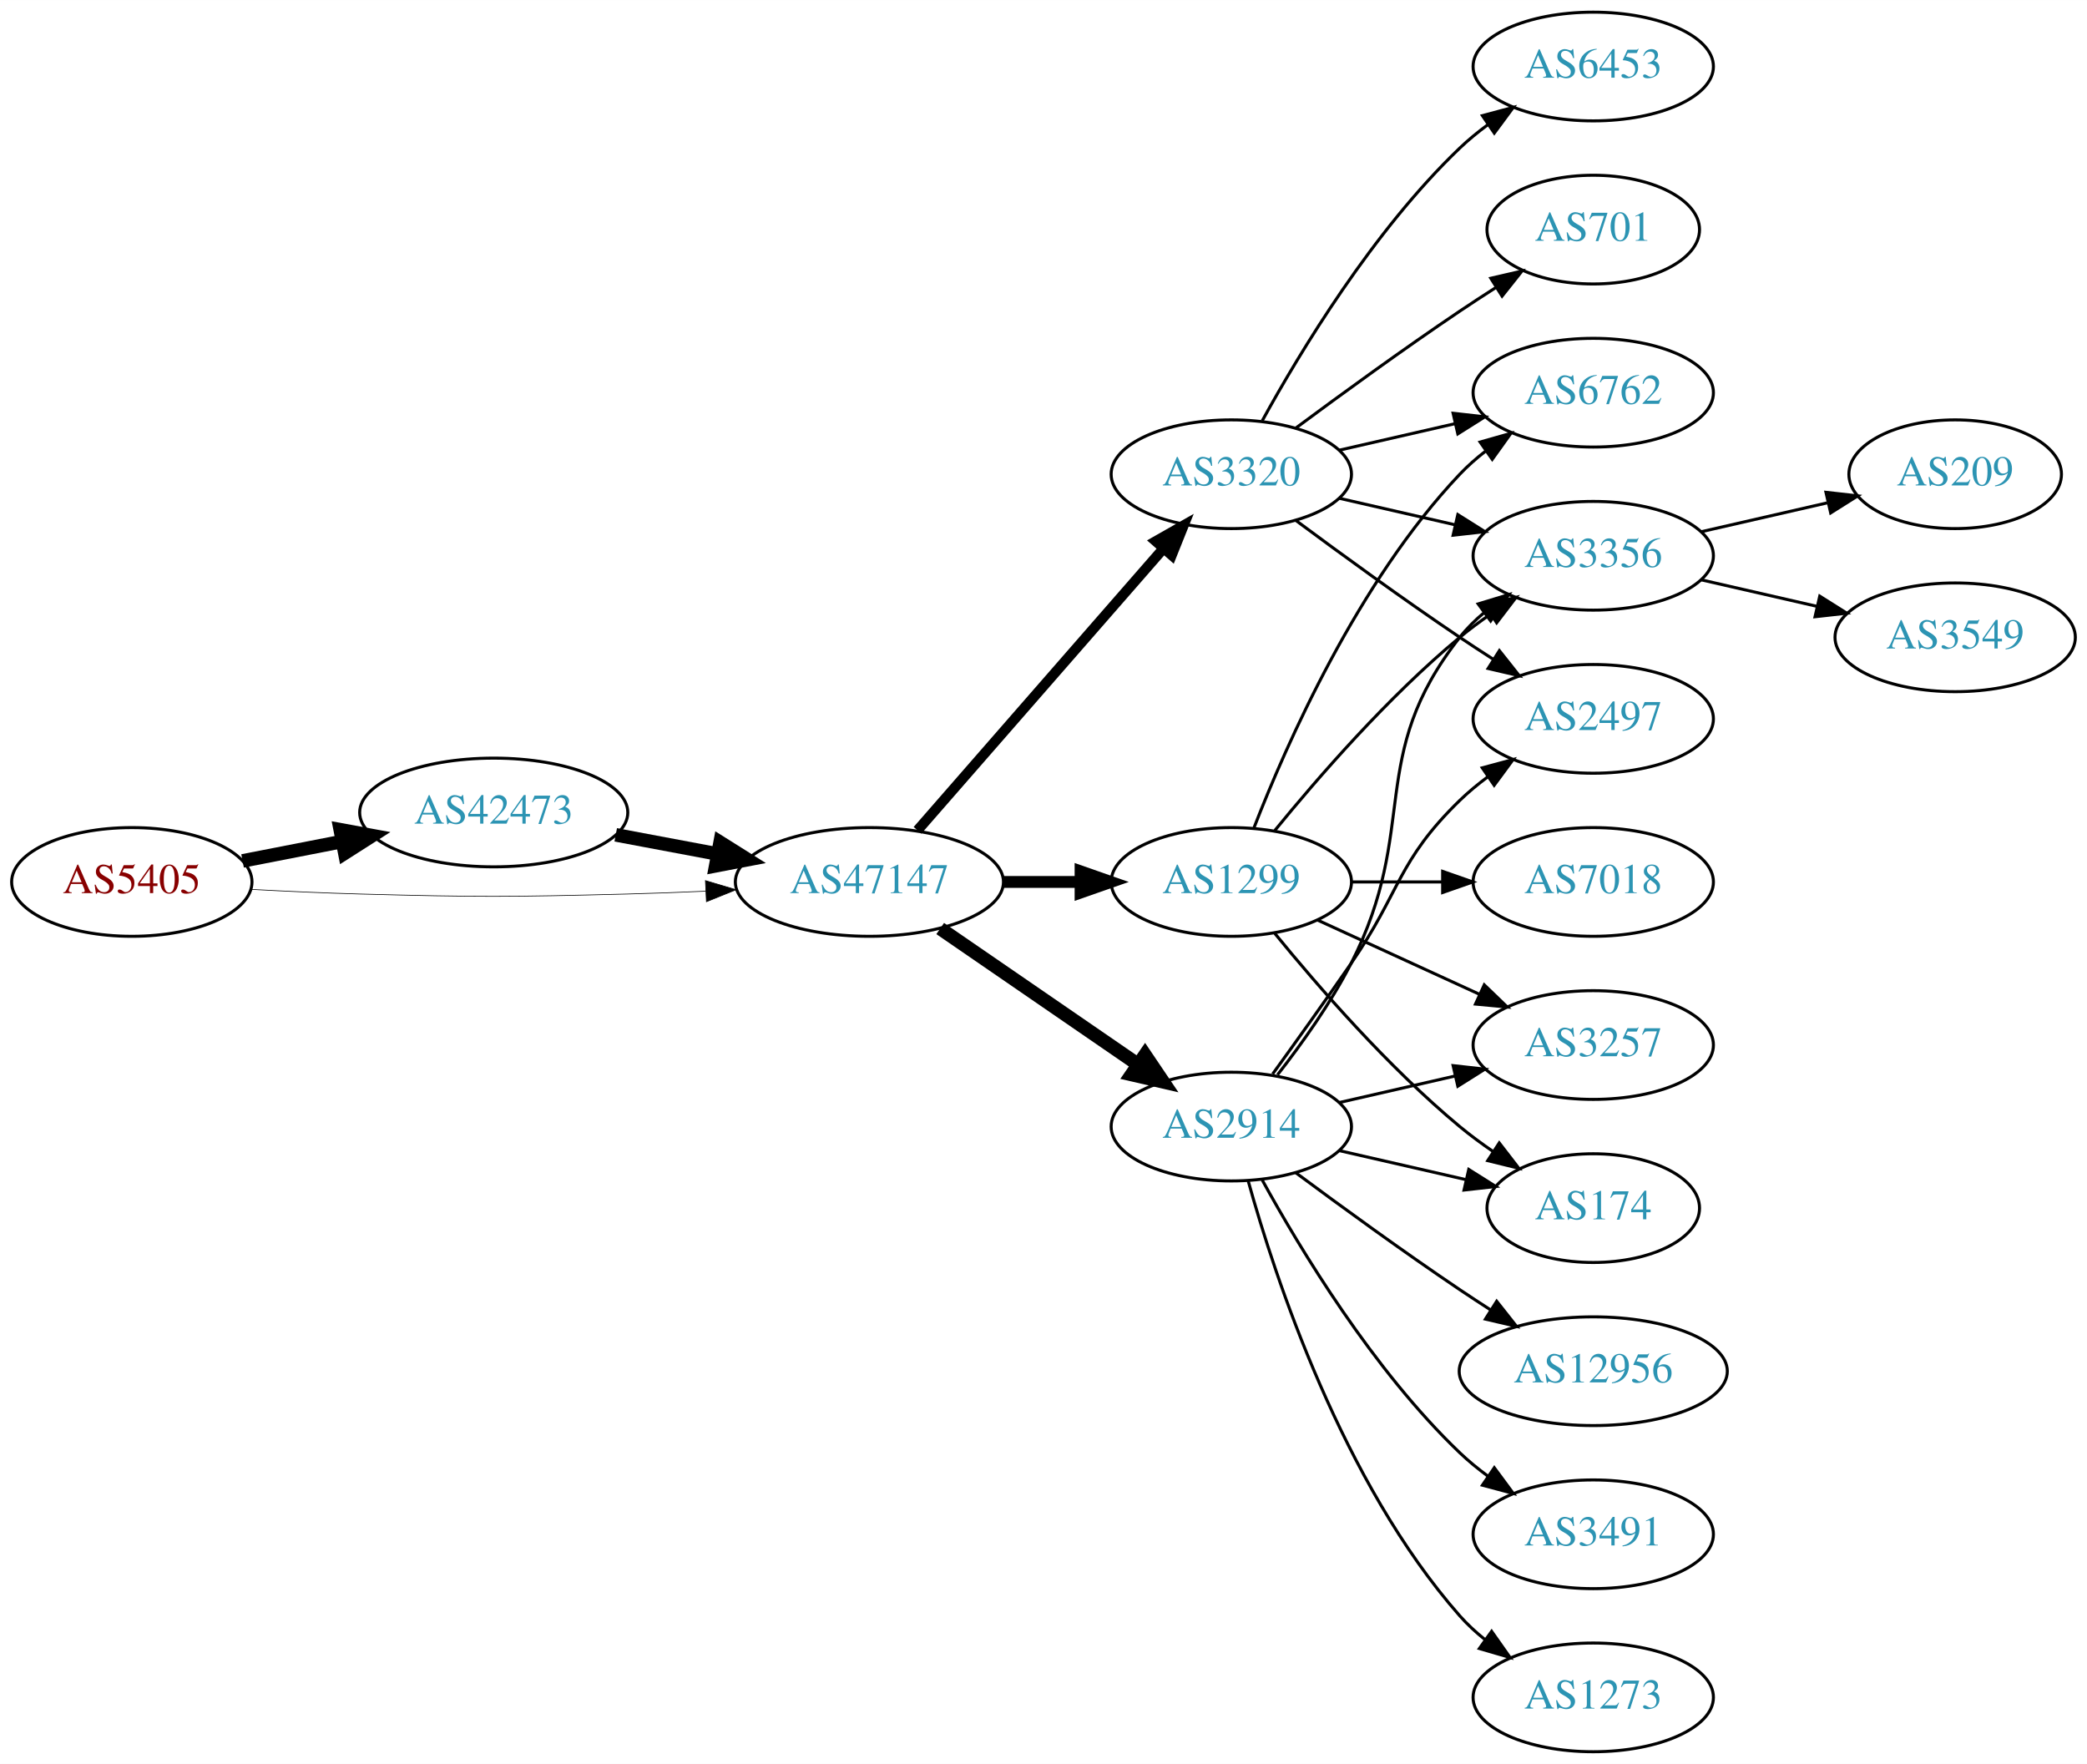
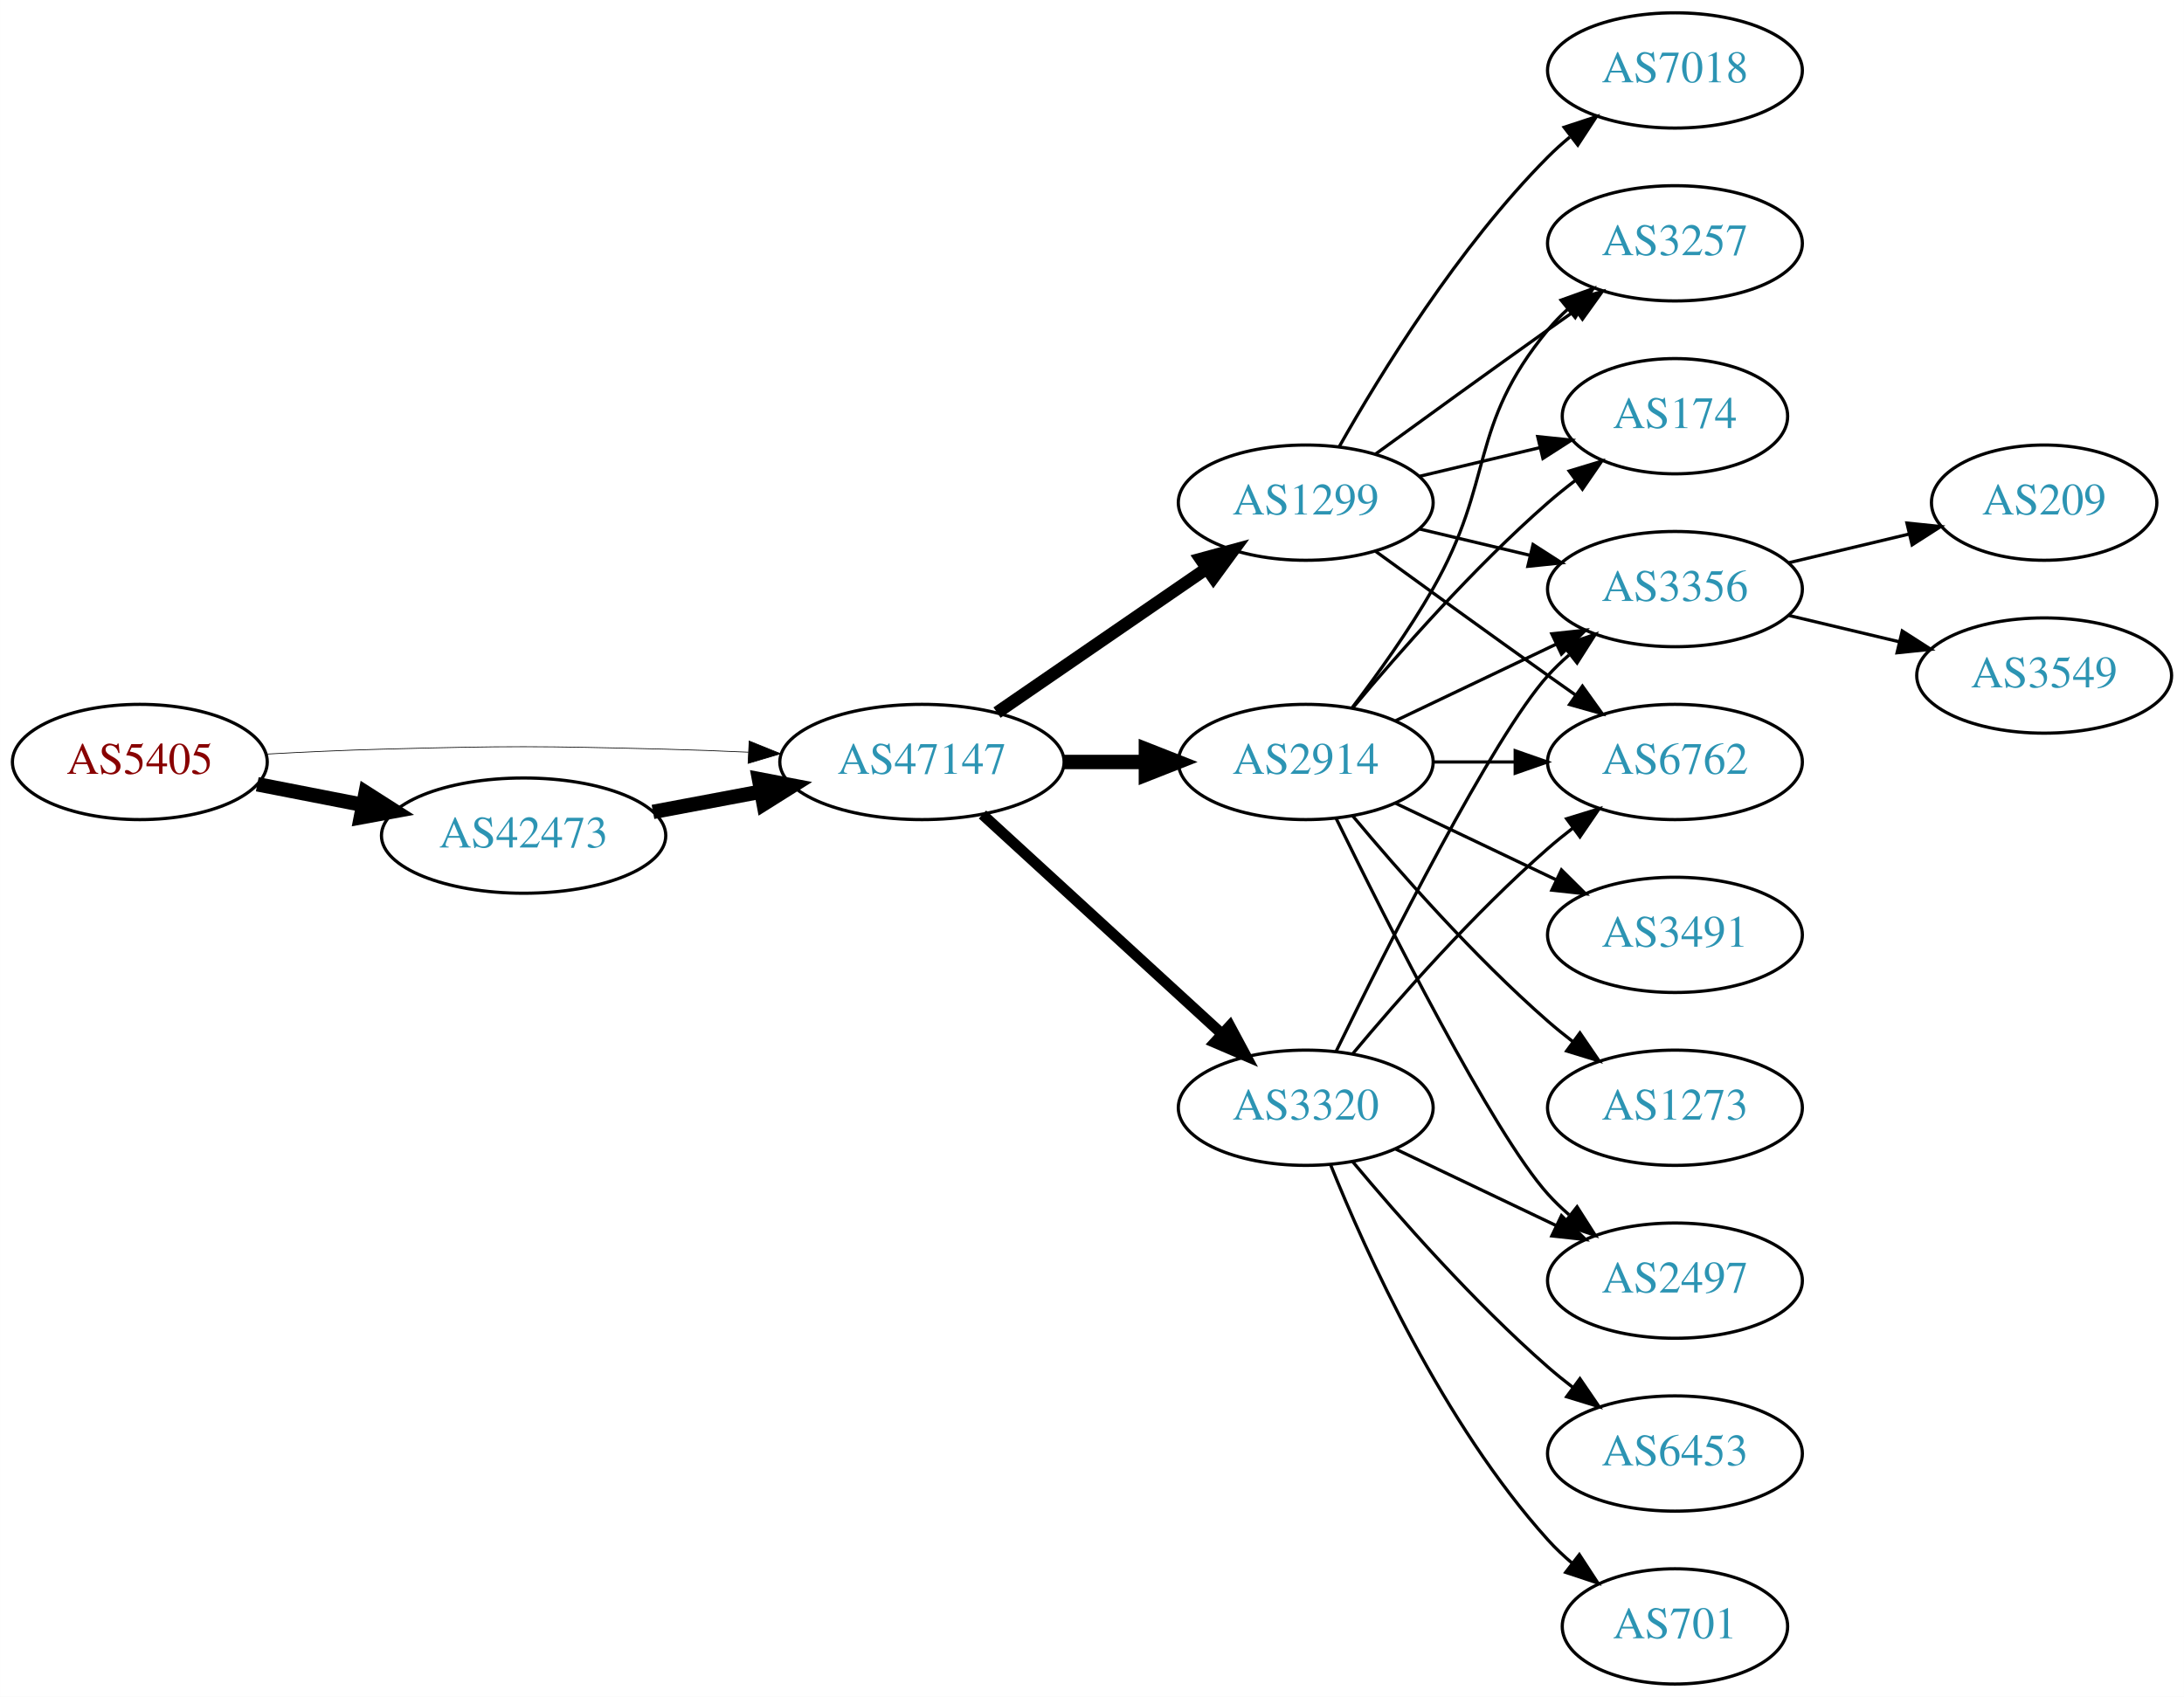
- <svg xmlns="http://www.w3.org/2000/svg" xmlns:xlink="http://www.w3.org/1999/xlink" width="691pt" height="584pt" viewBox="0.00 0.00 691.06 584.00">
-   <g id="graph0" class="graph" transform="scale(1 1) rotate(0) translate(4 580)">
-     <polygon fill="white" stroke="none" points="-4,4 -4,-580 687.055,-580 687.055,4 -4,4" />
+ <svg xmlns="http://www.w3.org/2000/svg" xmlns:xlink="http://www.w3.org/1999/xlink" width="682pt" height="530pt" viewBox="0.00 0.00 681.96 530.00">
+   <g id="graph0" class="graph" transform="scale(1 1) rotate(0) translate(4 526)">
+     <polygon fill="white" stroke="none" points="-4,4 -4,-526 677.956,-526 677.956,4 -4,4" />
    <g id="node1" class="node">
      <g id="a_node1">
        <a xlink:href="/asn/5405" xlink:title="AS5405 ~ CSO.net Internet Services GmbH [AT]">
          <ellipse fill="#ffffff" stroke="black" cx="39.647" cy="-288" rx="39.794" ry="18" />
          <text text-anchor="middle" x="39.647" y="-284.3" font-family="Times,serif" font-size="14.00" fill="#880000">AS5405</text>
        </a>
      </g>
    </g>
    <g id="node2" class="node">
      <g id="a_node2">
        <a xlink:href="/asn/42473" xlink:title="AS42473 ~ ANEXIA Internetdienstleistungs GmbH [AT]">
-           <ellipse fill="#ffffff" stroke="black" cx="159.489" cy="-311" rx="44.393" ry="18" />
-           <text text-anchor="middle" x="159.489" y="-307.3" font-family="Times,serif" font-size="14.00" fill="#2c94b3">AS42473</text>
+           <ellipse fill="#ffffff" stroke="black" cx="159.489" cy="-265" rx="44.393" ry="18" />
+           <text text-anchor="middle" x="159.489" y="-261.3" font-family="Times,serif" font-size="14.00" fill="#2c94b3">AS42473</text>
        </a>
      </g>
    </g>
    <g id="edge1" class="edge">
-       <path fill="none" stroke="black" stroke-width="4.5" d="M76.323,-294.963C86.696,-296.988 98.214,-299.236 109.264,-301.392" />
-       <polygon fill="black" stroke="black" stroke-width="4.5" points="108.665,-305.287 119.234,-303.338 110.173,-297.558 108.665,-305.287" />
+       <path fill="none" stroke="black" stroke-width="4.5" d="M76.323,-281.037C86.696,-279.012 98.214,-276.764 109.264,-274.608" />
+       <polygon fill="black" stroke="black" stroke-width="4.5" points="110.173,-278.442 119.234,-272.662 108.665,-270.713 110.173,-278.442" />
    </g>
    <g id="node3" class="node">
      <g id="a_node3">
        <a xlink:href="/asn/47147" xlink:title="AS47147 ~ ANEXIA Internetdienstleistungs GmbH [AT]">
          <ellipse fill="#ffffff" stroke="black" cx="283.881" cy="-288" rx="44.393" ry="18" />
          <text text-anchor="middle" x="283.881" y="-284.3" font-family="Times,serif" font-size="14.00" fill="#2c94b3">AS47147</text>
        </a>
      </g>
    </g>
    <g id="edge2" class="edge">
-       <path fill="none" stroke="black" stroke-width="0.225" d="M78.989,-285.551C90.642,-284.913 103.487,-284.316 115.293,-284 154.564,-282.949 164.412,-283.009 203.685,-284 212.093,-284.212 220.998,-284.551 229.685,-284.944" />
-       <polygon fill="black" stroke="black" stroke-width="0.225" points="229.582,-288.443 239.739,-285.425 229.917,-281.451 229.582,-288.443" />
+       <path fill="none" stroke="black" stroke-width="0.225" d="M78.989,-290.449C90.642,-291.087 103.487,-291.684 115.293,-292 154.564,-293.051 164.412,-292.991 203.685,-292 212.093,-291.788 220.998,-291.449 229.685,-291.056" />
+       <polygon fill="black" stroke="black" stroke-width="0.225" points="229.917,-294.549 239.739,-290.575 229.582,-287.557 229.917,-294.549" />
    </g>
    <g id="edge3" class="edge">
-       <path fill="none" stroke="black" stroke-width="4.5" d="M199.888,-303.596C210.589,-301.585 222.312,-299.382 233.489,-297.282" />
-       <polygon fill="black" stroke="black" stroke-width="4.5" points="234.455,-301.107 243.556,-295.39 233,-293.367 234.455,-301.107" />
+       <path fill="none" stroke="black" stroke-width="4.5" d="M199.888,-272.404C210.589,-274.415 222.312,-276.618 233.489,-278.718" />
+       <polygon fill="black" stroke="black" stroke-width="4.5" points="233,-282.633 243.556,-280.61 234.455,-274.893 233,-282.633" />
    </g>
    <g id="node4" class="node">
      <g id="a_node4">
-         <a xlink:href="/asn/3320" xlink:title="AS3320 ~ DTAG [DE]">
-           <ellipse fill="#ffffff" stroke="black" cx="403.724" cy="-423" rx="39.794" ry="18" />
-           <text text-anchor="middle" x="403.724" y="-419.3" font-family="Times,serif" font-size="14.00" fill="#2c94b3">AS3320</text>
+         <a xlink:href="/asn/2914" xlink:title="AS2914 ~ NTT America, Inc. [US]">
+           <ellipse fill="#ffffff" stroke="black" cx="403.724" cy="-288" rx="39.794" ry="18" />
+           <text text-anchor="middle" x="403.724" y="-284.3" font-family="Times,serif" font-size="14.00" fill="#2c94b3">AS2914</text>
        </a>
      </g>
    </g>
    <g id="edge4" class="edge">
-       <path fill="none" stroke="black" stroke-width="3.375" d="M299.806,-305.098C320.349,-328.631 357.468,-371.155 381.064,-398.187" />
-       <polygon fill="black" stroke="black" stroke-width="3.375" points="378.707,-400.809 387.92,-406.041 383.981,-396.206 378.707,-400.809" />
+       <path fill="none" stroke="black" stroke-width="4.5" d="M328.092,-288C336.405,-288 345.168,-288 353.65,-288" />
+       <polygon fill="black" stroke="black" stroke-width="4.5" points="353.809,-291.938 363.809,-288 353.809,-284.063 353.809,-291.938" />
    </g>
    <g id="node5" class="node">
      <g id="a_node5">
        <a xlink:href="/asn/1299" xlink:title="AS1299 ~ Telia Carrier [EU]">
-           <ellipse fill="#ffffff" stroke="black" cx="403.724" cy="-288" rx="39.794" ry="18" />
-           <text text-anchor="middle" x="403.724" y="-284.3" font-family="Times,serif" font-size="14.00" fill="#2c94b3">AS1299</text>
+           <ellipse fill="#ffffff" stroke="black" cx="403.724" cy="-369" rx="39.794" ry="18" />
+           <text text-anchor="middle" x="403.724" y="-365.3" font-family="Times,serif" font-size="14.00" fill="#2c94b3">AS1299</text>
        </a>
      </g>
    </g>
    <g id="edge5" class="edge">
-       <path fill="none" stroke="black" stroke-width="3.938" d="M328.092,-288C336.405,-288 345.168,-288 353.65,-288" />
-       <polygon fill="black" stroke="black" stroke-width="3.938" points="353.809,-291.5 363.809,-288 353.809,-284.5 353.809,-291.5" />
+       <path fill="none" stroke="black" stroke-width="3.938" d="M307.324,-303.426C325.905,-316.198 352.466,-334.455 372.846,-348.463" />
+       <polygon fill="black" stroke="black" stroke-width="3.938" points="370.936,-351.398 381.16,-354.178 374.902,-345.629 370.936,-351.398" />
    </g>
    <g id="node6" class="node">
      <g id="a_node6">
-         <a xlink:href="/asn/2914" xlink:title="AS2914 ~ NTT America, Inc. [US]">
-           <ellipse fill="#ffffff" stroke="black" cx="403.724" cy="-207" rx="39.794" ry="18" />
-           <text text-anchor="middle" x="403.724" y="-203.3" font-family="Times,serif" font-size="14.00" fill="#2c94b3">AS2914</text>
+         <a xlink:href="/asn/3320" xlink:title="AS3320 ~ DTAG [DE]">
+           <ellipse fill="#ffffff" stroke="black" cx="403.724" cy="-180" rx="39.794" ry="18" />
+           <text text-anchor="middle" x="403.724" y="-176.3" font-family="Times,serif" font-size="14.00" fill="#2c94b3">AS3320</text>
        </a>
      </g>
    </g>
    <g id="edge6" class="edge">
-       <path fill="none" stroke="black" stroke-width="4.5" d="M307.324,-272.574C325.905,-259.802 352.466,-241.545 372.846,-227.537" />
-       <polygon fill="black" stroke="black" stroke-width="4.5" points="375.149,-230.731 381.16,-221.822 370.689,-224.242 375.149,-230.731" />
+       <path fill="none" stroke="black" stroke-width="3.375" d="M302.779,-271.597C322.707,-253.333 355.065,-223.678 377.542,-203.079" />
+       <polygon fill="black" stroke="black" stroke-width="3.375" points="380.036,-205.54 385.044,-196.203 375.307,-200.38 380.036,-205.54" />
    </g>
    <g id="node7" class="node">
      <g id="a_node7">
-         <a xlink:href="/asn/6762" xlink:title="AS6762 ~ TELECOM ITALIA SPARKLE S.p.A. [IT]">
-           <ellipse fill="#ffffff" stroke="black" cx="523.566" cy="-450" rx="39.794" ry="18" />
-           <text text-anchor="middle" x="523.566" y="-446.3" font-family="Times,serif" font-size="14.00" fill="#2c94b3">AS6762</text>
+         <a xlink:href="/asn/3257" xlink:title="AS3257 ~ GTT [DE]">
+           <ellipse fill="#ffffff" stroke="black" cx="519.017" cy="-450" rx="39.794" ry="18" />
+           <text text-anchor="middle" x="519.017" y="-446.3" font-family="Times,serif" font-size="14.00" fill="#2c94b3">AS3257</text>
        </a>
      </g>
    </g>
    <g id="edge7" class="edge">
-       <path fill="none" stroke="black" d="M439.443,-430.955C451.443,-433.704 465.064,-436.825 477.756,-439.733" />
-       <polygon fill="black" stroke="black" points="477.159,-443.187 487.688,-442.009 478.722,-436.364 477.159,-443.187" />
+       <path fill="none" stroke="black" d="M418.185,-304.913C426.078,-315.27 435.927,-328.992 443.37,-342 462.935,-376.194 454.306,-392.606 479.37,-423 481.225,-425.25 483.313,-427.396 485.531,-429.424" />
+       <polygon fill="black" stroke="black" points="483.467,-432.256 493.436,-435.844 487.88,-426.823 483.467,-432.256" />
    </g>
    <g id="node8" class="node">
      <g id="a_node8">
-         <a xlink:href="/asn/701" xlink:title="AS701 ~ UUNET [US]">
-           <ellipse fill="#ffffff" stroke="black" cx="523.566" cy="-504" rx="35.194" ry="18" />
-           <text text-anchor="middle" x="523.566" y="-500.3" font-family="Times,serif" font-size="14.00" fill="#2c94b3">AS701</text>
+         <a xlink:href="/asn/3491" xlink:title="AS3491 ~ PCCW Global, Inc. [US]">
+           <ellipse fill="#ffffff" stroke="black" cx="519.017" cy="-234" rx="39.794" ry="18" />
+           <text text-anchor="middle" x="519.017" y="-230.3" font-family="Times,serif" font-size="14.00" fill="#2c94b3">AS3491</text>
        </a>
      </g>
    </g>
    <g id="edge8" class="edge">
-       <path fill="none" stroke="black" d="M425.054,-438.277C439.916,-449.304 460.661,-464.407 479.37,-477 483.188,-479.569 487.238,-482.21 491.268,-484.786" />
-       <polygon fill="black" stroke="black" points="489.637,-487.895 499.962,-490.271 493.372,-481.975 489.637,-487.895" />
+       <path fill="none" stroke="black" d="M431.86,-275.066C446.854,-267.919 465.675,-258.948 481.898,-251.215" />
+       <polygon fill="black" stroke="black" points="483.581,-254.291 491.102,-246.829 480.569,-247.972 483.581,-254.291" />
    </g>
    <g id="node9" class="node">
      <g id="a_node9">
-         <a xlink:href="/asn/3356" xlink:title="AS3356 ~ Level 3 Parent, LLC [US]">
-           <ellipse fill="#ffffff" stroke="black" cx="523.566" cy="-396" rx="39.794" ry="18" />
-           <text text-anchor="middle" x="523.566" y="-392.3" font-family="Times,serif" font-size="14.00" fill="#2c94b3">AS3356</text>
+         <a xlink:href="/asn/174" xlink:title="AS174 ~ Cogent Communications [US]">
+           <ellipse fill="#ffffff" stroke="black" cx="519.017" cy="-396" rx="35.194" ry="18" />
+           <text text-anchor="middle" x="519.017" y="-392.3" font-family="Times,serif" font-size="14.00" fill="#2c94b3">AS174</text>
        </a>
      </g>
    </g>
    <g id="edge9" class="edge">
-       <path fill="none" stroke="black" d="M439.443,-415.045C451.443,-412.296 465.064,-409.175 477.756,-406.267" />
-       <polygon fill="black" stroke="black" points="478.722,-409.636 487.688,-403.991 477.159,-402.813 478.722,-409.636" />
+       <path fill="none" stroke="black" d="M418.354,-304.817C432.636,-321.929 456.183,-348.745 479.37,-369 482.04,-371.332 484.913,-373.648 487.843,-375.886" />
+       <polygon fill="black" stroke="black" points="485.994,-378.87 496.134,-381.939 490.121,-373.216 485.994,-378.87" />
    </g>
    <g id="node10" class="node">
      <g id="a_node10">
-         <a xlink:href="/asn/6453" xlink:title="AS6453 ~ TATA COMMUNICATIONS (AMERICA) INC [US]">
-           <ellipse fill="#ffffff" stroke="black" cx="523.566" cy="-558" rx="39.794" ry="18" />
-           <text text-anchor="middle" x="523.566" y="-554.3" font-family="Times,serif" font-size="14.00" fill="#2c94b3">AS6453</text>
+         <a xlink:href="/asn/1273" xlink:title="AS1273 ~ Vodafone Group PLC [EU]">
+           <ellipse fill="#ffffff" stroke="black" cx="519.017" cy="-180" rx="39.794" ry="18" />
+           <text text-anchor="middle" x="519.017" y="-176.3" font-family="Times,serif" font-size="14.00" fill="#2c94b3">AS1273</text>
        </a>
      </g>
    </g>
    <g id="edge10" class="edge">
-       <path fill="none" stroke="black" d="M413.965,-440.713C426.51,-463.561 450.687,-503.611 479.37,-531 482.238,-533.739 485.427,-536.347 488.736,-538.785" />
-       <polygon fill="black" stroke="black" points="486.86,-541.742 497.096,-544.477 490.8,-535.956 486.86,-541.742" />
+       <path fill="none" stroke="black" d="M418.354,-271.183C432.636,-254.071 456.183,-227.255 479.37,-207 481.836,-204.846 484.475,-202.706 487.172,-200.628" />
+       <polygon fill="black" stroke="black" points="489.345,-203.375 495.326,-194.63 485.197,-197.736 489.345,-203.375" />
    </g>
    <g id="node11" class="node">
      <g id="a_node11">
-         <a xlink:href="/asn/2497" xlink:title="AS2497 ~ Internet Initiative Japan Inc. [JP]">
-           <ellipse fill="#ffffff" stroke="black" cx="523.566" cy="-342" rx="39.794" ry="18" />
-           <text text-anchor="middle" x="523.566" y="-338.3" font-family="Times,serif" font-size="14.00" fill="#2c94b3">AS2497</text>
+         <a xlink:href="/asn/3356" xlink:title="AS3356 ~ Level 3 Parent, LLC [US]">
+           <ellipse fill="#ffffff" stroke="black" cx="519.017" cy="-342" rx="39.794" ry="18" />
+           <text text-anchor="middle" x="519.017" y="-338.3" font-family="Times,serif" font-size="14.00" fill="#2c94b3">AS3356</text>
        </a>
      </g>
    </g>
    <g id="edge11" class="edge">
-       <path fill="none" stroke="black" d="M425.054,-407.723C439.916,-396.696 460.661,-381.593 479.37,-369 482.919,-366.611 486.67,-364.161 490.418,-361.758" />
-       <polygon fill="black" stroke="black" points="492.486,-364.591 499.067,-356.288 488.744,-358.675 492.486,-364.591" />
-     </g>
-     <g id="edge13" class="edge">
-       <path fill="none" stroke="black" d="M411.247,-305.994C421.997,-333.728 445.655,-387.429 479.37,-423 481.956,-425.728 484.874,-428.294 487.942,-430.677" />
-       <polygon fill="black" stroke="black" points="486.096,-433.658 496.29,-436.543 490.12,-427.93 486.096,-433.658" />
-     </g>
-     <g id="edge15" class="edge">
-       <path fill="none" stroke="black" d="M418.143,-305.065C432.257,-322.375 455.672,-349.345 479.37,-369 482.587,-371.668 486.087,-374.27 489.658,-376.741" />
-       <polygon fill="black" stroke="black" points="487.735,-379.666 498.014,-382.236 491.581,-373.817 487.735,-379.666" />
+       <path fill="none" stroke="black" d="M431.86,-300.934C446.854,-308.081 465.675,-317.052 481.898,-324.785" />
+       <polygon fill="black" stroke="black" points="480.569,-328.028 491.102,-329.171 483.581,-321.709 480.569,-328.028" />
    </g>
    <g id="node12" class="node">
      <g id="a_node12">
-         <a xlink:href="/asn/7018" xlink:title="AS7018 ~ AT&amp;T Services, Inc. [US]">
-           <ellipse fill="#ffffff" stroke="black" cx="523.566" cy="-288" rx="39.794" ry="18" />
-           <text text-anchor="middle" x="523.566" y="-284.3" font-family="Times,serif" font-size="14.00" fill="#2c94b3">AS7018</text>
+         <a xlink:href="/asn/2497" xlink:title="AS2497 ~ Internet Initiative Japan Inc. [JP]">
+           <ellipse fill="#ffffff" stroke="black" cx="519.017" cy="-126" rx="39.794" ry="18" />
+           <text text-anchor="middle" x="519.017" y="-122.3" font-family="Times,serif" font-size="14.00" fill="#2c94b3">AS2497</text>
        </a>
      </g>
    </g>
    <g id="edge12" class="edge">
-       <path fill="none" stroke="black" d="M443.636,-288C453.19,-288 463.539,-288 473.502,-288" />
-       <polygon fill="black" stroke="black" points="473.695,-291.5 483.695,-288 473.694,-284.5 473.695,-291.5" />
+       <path fill="none" stroke="black" d="M413.162,-270.489C428.78,-238.491 462.167,-172.107 479.37,-153 481.373,-150.776 483.591,-148.637 485.924,-146.603" />
+       <polygon fill="black" stroke="black" points="488.454,-149.065 494.143,-140.127 484.122,-143.567 488.454,-149.065" />
    </g>
    <g id="node13" class="node">
      <g id="a_node13">
-         <a xlink:href="/asn/174" xlink:title="AS174 ~ Cogent Communications [US]">
-           <ellipse fill="#ffffff" stroke="black" cx="523.566" cy="-180" rx="35.194" ry="18" />
-           <text text-anchor="middle" x="523.566" y="-176.3" font-family="Times,serif" font-size="14.00" fill="#2c94b3">AS174</text>
-         </a>
-       </g>
+         <a xlink:href="/asn/6762" xlink:title="AS6762 ~ TELECOM ITALIA SPARKLE S.p.A. [IT]">
+           <ellipse fill="#ffffff" stroke="black" cx="519.017" cy="-288" rx="39.794" ry="18" />
+           <text text-anchor="middle" x="519.017" y="-284.3" font-family="Times,serif" font-size="14.00" fill="#2c94b3">AS6762</text>
+         </a>
+       </g>
+     </g>
+     <g id="edge13" class="edge">
+       <path fill="none" stroke="black" d="M443.396,-288C451.599,-288 460.363,-288 468.895,-288" />
+       <polygon fill="black" stroke="black" points="469.134,-291.5 479.134,-288 469.134,-284.5 469.134,-291.5" />
+     </g>
+     <g id="edge15" class="edge">
+       <path fill="none" stroke="black" d="M425.572,-384.222C440.506,-395.091 461.12,-410.025 479.37,-423 482.191,-425.005 485.134,-427.085 488.082,-429.159" />
+       <polygon fill="black" stroke="black" points="486.109,-432.05 496.306,-434.926 490.128,-426.319 486.109,-432.05" />
+     </g>
+     <g id="edge16" class="edge">
+       <path fill="none" stroke="black" d="M439.331,-377.248C451.125,-380.058 464.43,-383.229 476.698,-386.153" />
+       <polygon fill="black" stroke="black" points="476.164,-389.624 486.703,-388.537 477.787,-382.814 476.164,-389.624" />
+     </g>
+     <g id="edge17" class="edge">
+       <path fill="none" stroke="black" d="M439.331,-360.752C450.202,-358.162 462.357,-355.265 473.799,-352.538" />
+       <polygon fill="black" stroke="black" points="474.705,-355.92 483.621,-350.197 473.082,-349.111 474.705,-355.92" />
    </g>
    <g id="edge14" class="edge">
-       <path fill="none" stroke="black" d="M418.143,-270.935C432.257,-253.625 455.672,-226.655 479.37,-207 482.833,-204.128 486.626,-201.331 490.48,-198.692" />
-       <polygon fill="black" stroke="black" points="492.442,-201.592 498.913,-193.203 488.623,-195.725 492.442,-201.592" />
+       <path fill="none" stroke="black" d="M425.572,-353.778C440.506,-342.909 461.12,-327.975 479.37,-315 482.191,-312.995 485.134,-310.915 488.082,-308.841" />
+       <polygon fill="black" stroke="black" points="490.128,-311.681 496.306,-303.074 486.109,-305.95 490.128,-311.681" />
    </g>
    <g id="node14" class="node">
      <g id="a_node14">
-         <a xlink:href="/asn/3257" xlink:title="AS3257 ~ GTT [DE]">
-           <ellipse fill="#ffffff" stroke="black" cx="523.566" cy="-234" rx="39.794" ry="18" />
-           <text text-anchor="middle" x="523.566" y="-230.3" font-family="Times,serif" font-size="14.00" fill="#2c94b3">AS3257</text>
-         </a>
-       </g>
-     </g>
-     <g id="edge16" class="edge">
-       <path fill="none" stroke="black" d="M432.353,-275.339C448.31,-268.027 468.58,-258.739 485.863,-250.819" />
-       <polygon fill="black" stroke="black" points="487.478,-253.929 495.111,-246.581 484.562,-247.565 487.478,-253.929" />
+         <a xlink:href="/asn/7018" xlink:title="AS7018 ~ AT&amp;T Services, Inc. [US]">
+           <ellipse fill="#ffffff" stroke="black" cx="519.017" cy="-504" rx="39.794" ry="18" />
+           <text text-anchor="middle" x="519.017" y="-500.3" font-family="Times,serif" font-size="14.00" fill="#2c94b3">AS7018</text>
+         </a>
+       </g>
    </g>
    <g id="edge18" class="edge">
-       <path fill="none" stroke="black" d="M419.02,-224.14C427.006,-234.353 436.668,-247.853 443.37,-261 466.351,-306.077 448.072,-329.246 479.37,-369 481.695,-371.953 484.439,-374.67 487.398,-377.147" />
-       <polygon fill="black" stroke="black" points="485.457,-380.064 495.595,-383.145 489.591,-374.415 485.457,-380.064" />
+       <path fill="none" stroke="black" d="M414.184,-386.49C426.965,-409.096 451.398,-448.886 479.37,-477 481.481,-479.121 483.777,-481.188 486.163,-483.171" />
+       <polygon fill="black" stroke="black" points="484.415,-486.242 494.478,-489.556 488.678,-480.69 484.415,-486.242" />
+     </g>
+     <g id="edge21" class="edge">
+       <path fill="none" stroke="black" d="M413.162,-197.511C428.78,-229.509 462.167,-295.893 479.37,-315 481.373,-317.224 483.591,-319.363 485.924,-321.397" />
+       <polygon fill="black" stroke="black" points="484.122,-324.433 494.143,-327.873 488.454,-318.935 484.122,-324.433" />
+     </g>
+     <g id="edge19" class="edge">
+       <path fill="none" stroke="black" d="M431.86,-167.066C446.854,-159.919 465.675,-150.948 481.898,-143.215" />
+       <polygon fill="black" stroke="black" points="483.581,-146.291 491.102,-138.829 480.569,-139.972 483.581,-146.291" />
    </g>
    <g id="edge20" class="edge">
-       <path fill="none" stroke="black" d="M417.403,-224.406C425.018,-234.937 434.851,-248.67 443.37,-261 459.766,-284.731 458.677,-294.906 479.37,-315 482.215,-317.763 485.389,-320.386 488.689,-322.834" />
-       <polygon fill="black" stroke="black" points="486.806,-325.786 497.037,-328.538 490.755,-320.006 486.806,-325.786" />
-     </g>
-     <g id="edge17" class="edge">
-       <path fill="none" stroke="black" d="M439.443,-199.045C452.536,-196.045 467.558,-192.604 481.199,-189.478" />
-       <polygon fill="black" stroke="black" points="482.34,-192.807 491.306,-187.162 480.777,-185.984 482.34,-192.807" />
-     </g>
-     <g id="edge23" class="edge">
-       <path fill="none" stroke="black" d="M439.443,-214.955C451.443,-217.704 465.064,-220.825 477.756,-223.733" />
-       <polygon fill="black" stroke="black" points="477.159,-227.187 487.688,-226.009 478.722,-220.364 477.159,-227.187" />
+       <path fill="none" stroke="black" d="M418.354,-196.817C432.636,-213.929 456.183,-240.745 479.37,-261 481.836,-263.154 484.475,-265.294 487.172,-267.372" />
+       <polygon fill="black" stroke="black" points="485.197,-270.264 495.326,-273.37 489.345,-264.625 485.197,-270.264" />
    </g>
    <g id="node15" class="node">
      <g id="a_node15">
-         <a xlink:href="/asn/12956" xlink:title="AS12956 ~ TELXIUS [ES]">
-           <ellipse fill="#ffffff" stroke="black" cx="523.566" cy="-126" rx="44.393" ry="18" />
-           <text text-anchor="middle" x="523.566" y="-122.3" font-family="Times,serif" font-size="14.00" fill="#2c94b3">AS12956</text>
-         </a>
-       </g>
-     </g>
-     <g id="edge19" class="edge">
-       <path fill="none" stroke="black" d="M425.054,-191.723C439.916,-180.696 460.661,-165.593 479.37,-153 482.66,-150.785 486.123,-148.518 489.597,-146.285" />
-       <polygon fill="black" stroke="black" points="491.594,-149.163 498.165,-140.852 487.845,-143.252 491.594,-149.163" />
+         <a xlink:href="/asn/6453" xlink:title="AS6453 ~ TATA COMMUNICATIONS (AMERICA) INC [US]">
+           <ellipse fill="#ffffff" stroke="black" cx="519.017" cy="-72" rx="39.794" ry="18" />
+           <text text-anchor="middle" x="519.017" y="-68.3" font-family="Times,serif" font-size="14.00" fill="#2c94b3">AS6453</text>
+         </a>
+       </g>
+     </g>
+     <g id="edge22" class="edge">
+       <path fill="none" stroke="black" d="M418.354,-163.183C432.636,-146.071 456.183,-119.255 479.37,-99 481.836,-96.846 484.475,-94.706 487.172,-92.628" />
+       <polygon fill="black" stroke="black" points="489.345,-95.375 495.326,-86.63 485.197,-89.736 489.345,-95.375" />
    </g>
    <g id="node16" class="node">
      <g id="a_node16">
-         <a xlink:href="/asn/3491" xlink:title="AS3491 ~ PCCW Global, Inc. [US]">
-           <ellipse fill="#ffffff" stroke="black" cx="523.566" cy="-72" rx="39.794" ry="18" />
-           <text text-anchor="middle" x="523.566" y="-68.3" font-family="Times,serif" font-size="14.00" fill="#2c94b3">AS3491</text>
-         </a>
-       </g>
-     </g>
-     <g id="edge21" class="edge">
-       <path fill="none" stroke="black" d="M413.965,-189.287C426.51,-166.439 450.687,-126.389 479.37,-99 482.238,-96.261 485.427,-93.653 488.736,-91.215" />
-       <polygon fill="black" stroke="black" points="490.8,-94.044 497.096,-85.523 486.86,-88.258 490.8,-94.044" />
+         <a xlink:href="/asn/701" xlink:title="AS701 ~ UUNET [US]">
+           <ellipse fill="#ffffff" stroke="black" cx="519.017" cy="-18" rx="35.194" ry="18" />
+           <text text-anchor="middle" x="519.017" y="-14.3" font-family="Times,serif" font-size="14.00" fill="#2c94b3">AS701</text>
+         </a>
+       </g>
+     </g>
+     <g id="edge23" class="edge">
+       <path fill="none" stroke="black" d="M411.472,-162.213C422.523,-134.757 446.576,-81.422 479.37,-45 481.686,-42.428 484.291,-39.969 487.026,-37.657" />
+       <polygon fill="black" stroke="black" points="489.164,-40.428 494.949,-31.552 484.892,-34.883 489.164,-40.428" />
    </g>
    <g id="node17" class="node">
      <g id="a_node17">
-         <a xlink:href="/asn/1273" xlink:title="AS1273 ~ Vodafone Group PLC [EU]">
-           <ellipse fill="#ffffff" stroke="black" cx="523.566" cy="-18" rx="39.794" ry="18" />
-           <text text-anchor="middle" x="523.566" y="-14.3" font-family="Times,serif" font-size="14.00" fill="#2c94b3">AS1273</text>
-         </a>
-       </g>
-     </g>
-     <g id="edge22" class="edge">
-       <path fill="none" stroke="black" d="M409.297,-189.054C418.202,-157.005 440.487,-89.158 479.37,-45 481.854,-42.179 484.704,-39.551 487.729,-37.129" />
-       <polygon fill="black" stroke="black" points="489.915,-39.869 496.019,-31.209 485.847,-34.172 489.915,-39.869" />
+         <a xlink:href="/asn/209" xlink:title="AS209 ~ CenturyLink Communications, LLC [US]">
+           <ellipse fill="#ffffff" stroke="black" cx="634.31" cy="-369" rx="35.194" ry="18" />
+           <text text-anchor="middle" x="634.31" y="-365.3" font-family="Times,serif" font-size="14.00" fill="#2c94b3">AS209</text>
+         </a>
+       </g>
+     </g>
+     <g id="edge24" class="edge">
+       <path fill="none" stroke="black" d="M554.624,-350.248C566.418,-353.058 579.723,-356.229 591.991,-359.153" />
+       <polygon fill="black" stroke="black" points="591.457,-362.624 601.996,-361.537 593.08,-355.814 591.457,-362.624" />
    </g>
    <g id="node18" class="node">
      <g id="a_node18">
-         <a xlink:href="/asn/209" xlink:title="AS209 ~ CenturyLink Communications, LLC [US]">
-           <ellipse fill="#ffffff" stroke="black" cx="643.409" cy="-423" rx="35.194" ry="18" />
-           <text text-anchor="middle" x="643.409" y="-419.3" font-family="Times,serif" font-size="14.00" fill="#2c94b3">AS209</text>
-         </a>
-       </g>
-     </g>
-     <g id="edge24" class="edge">
-       <path fill="none" stroke="black" d="M559.286,-403.955C572.378,-406.955 587.4,-410.396 601.041,-413.522" />
-       <polygon fill="black" stroke="black" points="600.619,-417.016 611.148,-415.838 602.183,-410.193 600.619,-417.016" />
-     </g>
-     <g id="node19" class="node">
-       <g id="a_node19">
        <a xlink:href="/asn/3549" xlink:title="AS3549 ~ Level 3 Parent, LLC [US]">
-           <ellipse fill="#ffffff" stroke="black" cx="643.409" cy="-369" rx="39.794" ry="18" />
-           <text text-anchor="middle" x="643.409" y="-365.3" font-family="Times,serif" font-size="14.00" fill="#2c94b3">AS3549</text>
+           <ellipse fill="#ffffff" stroke="black" cx="634.31" cy="-315" rx="39.794" ry="18" />
+           <text text-anchor="middle" x="634.31" y="-311.3" font-family="Times,serif" font-size="14.00" fill="#2c94b3">AS3549</text>
        </a>
      </g>
    </g>
    <g id="edge25" class="edge">
-       <path fill="none" stroke="black" d="M559.286,-388.045C571.285,-385.296 584.906,-382.175 597.599,-379.267" />
-       <polygon fill="black" stroke="black" points="598.565,-382.636 607.531,-376.991 597.001,-375.813 598.565,-382.636" />
+       <path fill="none" stroke="black" d="M554.624,-333.752C565.495,-331.162 577.65,-328.265 589.092,-325.538" />
+       <polygon fill="black" stroke="black" points="589.998,-328.92 598.914,-323.197 588.375,-322.111 589.998,-328.92" />
    </g>
  </g>
</svg>
